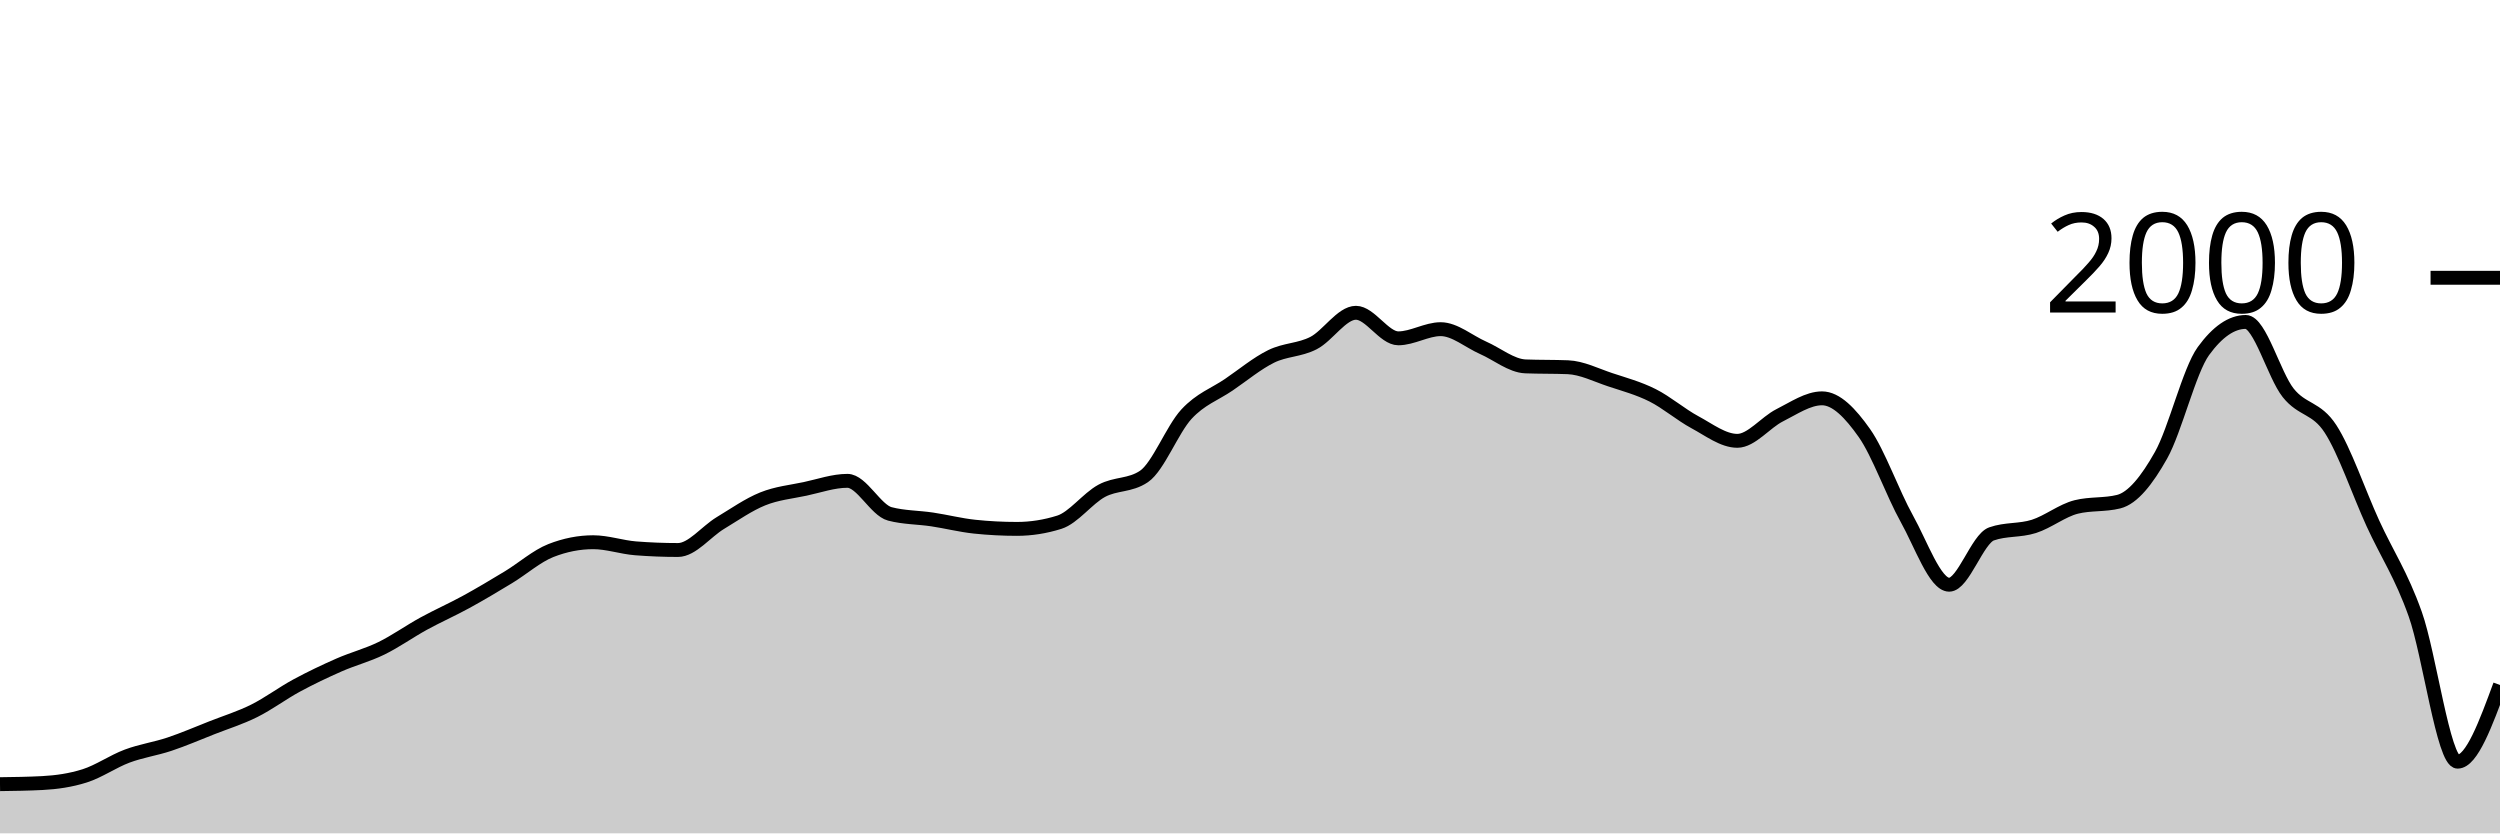
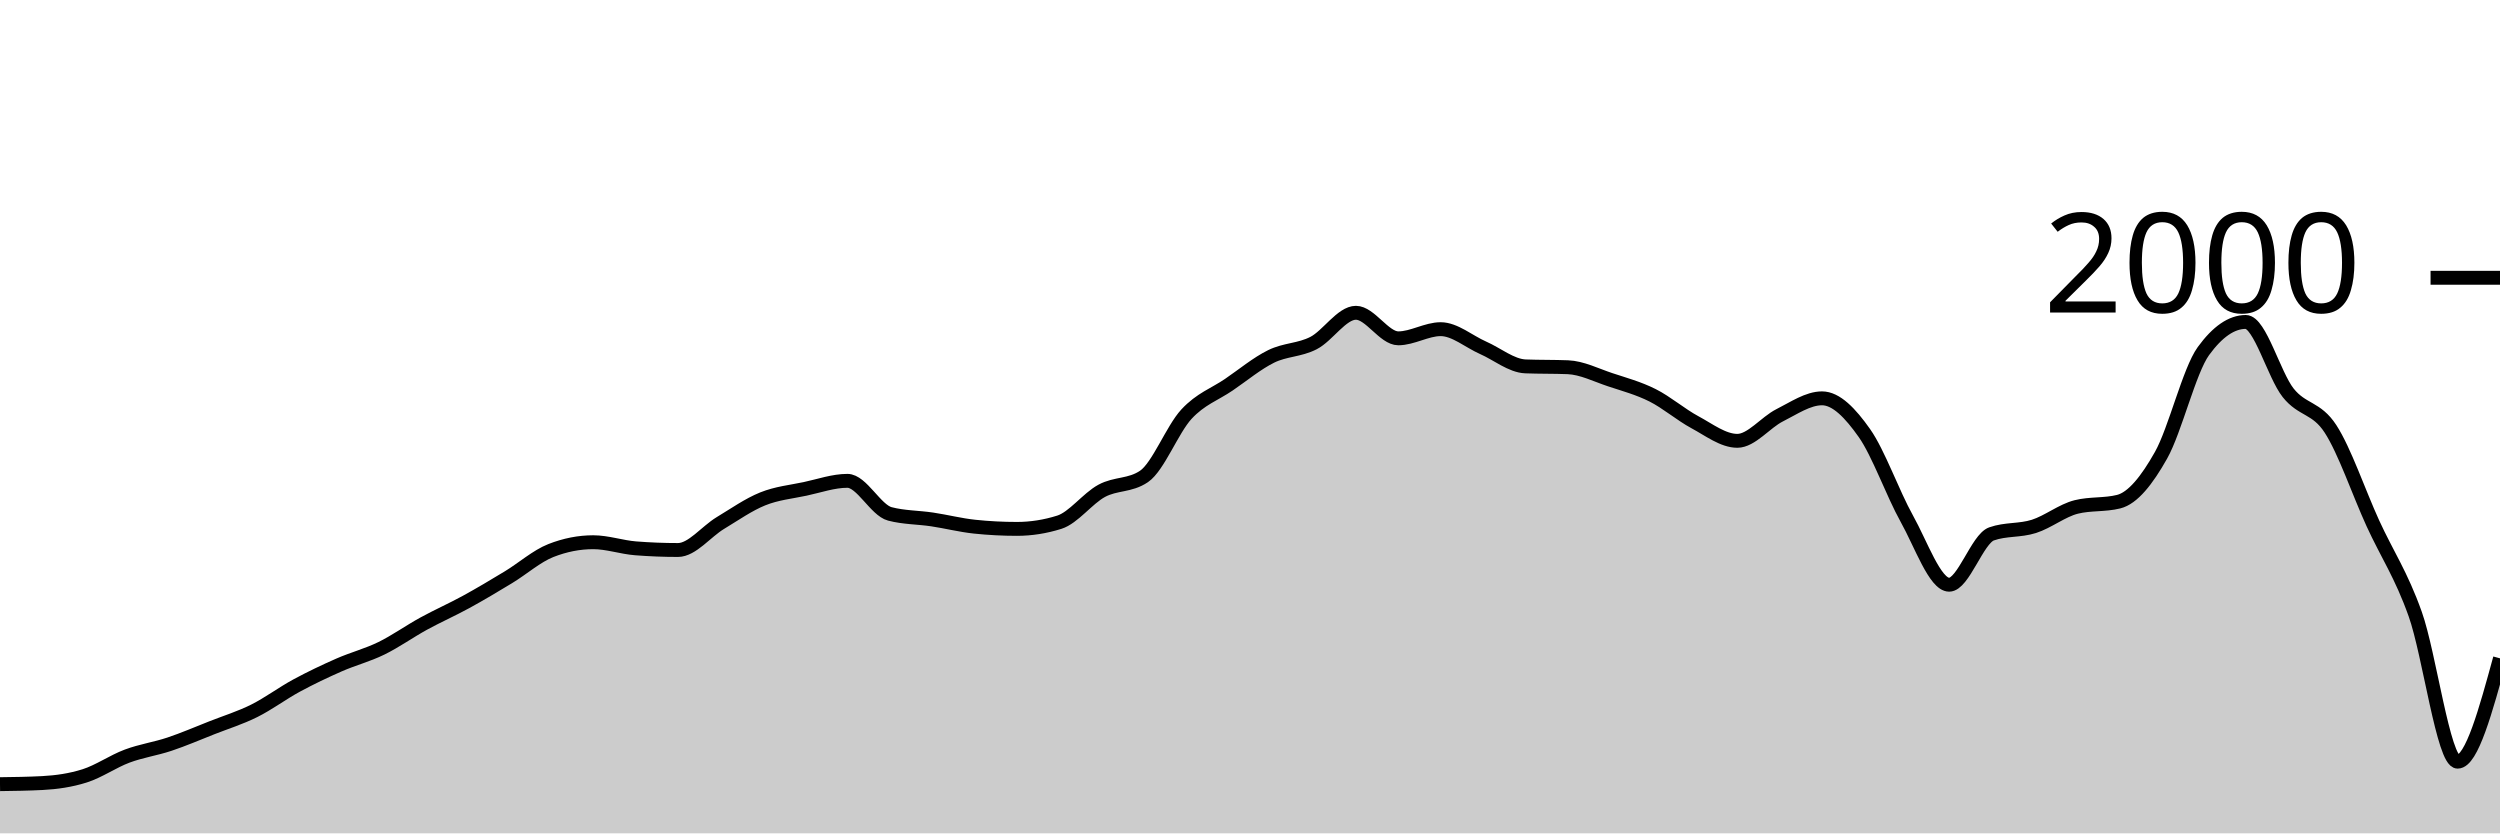
<svg xmlns="http://www.w3.org/2000/svg" viewBox="0 0 180 60">
  <g transform="translate(0,20)">
-     <path class="area" fill="rgba(0, 0, 0, 0.2)" d="M0,36.46C1.017,36.447,2.034,36.433,3.051,36.38C4.068,36.327,5.085,36.183,6.102,35.86C7.119,35.537,8.136,34.82,9.153,34.44C10.169,34.06,11.186,33.92,12.203,33.58C13.22,33.24,14.237,32.8,15.254,32.4C16.271,32,17.288,31.687,18.305,31.18C19.322,30.673,20.339,29.91,21.356,29.36C22.373,28.81,23.39,28.327,24.407,27.88C25.424,27.433,26.441,27.177,27.458,26.68C28.475,26.183,29.492,25.457,30.508,24.9C31.525,24.343,32.542,23.897,33.559,23.34C34.576,22.783,35.593,22.177,36.61,21.56C37.627,20.943,38.644,20.04,39.661,19.64C40.678,19.24,41.695,19.04,42.712,19.04C43.729,19.04,44.746,19.4,45.763,19.48C46.78,19.56,47.797,19.6,48.814,19.6C49.831,19.6,50.847,18.273,51.864,17.66C52.881,17.047,53.898,16.33,54.915,15.92C55.932,15.51,56.949,15.417,57.966,15.2C58.983,14.983,60,14.62,61.017,14.62C62.034,14.62,63.051,16.733,64.068,17C65.085,17.267,66.102,17.247,67.119,17.4C68.136,17.553,69.153,17.813,70.169,17.92C71.186,18.027,72.203,18.08,73.22,18.08C74.237,18.08,75.254,17.92,76.271,17.6C77.288,17.28,78.305,15.89,79.322,15.34C80.339,14.79,81.356,14.993,82.373,14.3C83.39,13.607,84.407,10.92,85.424,9.82C86.441,8.72,87.458,8.393,88.475,7.7C89.492,7.007,90.508,6.16,91.525,5.66C92.542,5.16,93.559,5.223,94.576,4.7C95.593,4.177,96.61,2.52,97.627,2.52C98.644,2.52,99.661,4.36,100.678,4.36C101.695,4.36,102.712,3.7,103.729,3.7C104.746,3.7,105.763,4.593,106.78,5.04C107.797,5.487,108.814,6.34,109.831,6.38C110.847,6.42,111.864,6.4,112.881,6.44C113.898,6.48,114.915,7.003,115.932,7.34C116.949,7.677,117.966,7.95,118.983,8.46C120,8.97,121.017,9.853,122.034,10.4C123.051,10.947,124.068,11.74,125.085,11.74C126.102,11.74,127.119,10.41,128.136,9.9C129.153,9.39,130.169,8.68,131.186,8.68C132.203,8.68,133.22,9.737,134.237,11.18C135.254,12.623,136.271,15.52,137.288,17.34C138.305,19.16,139.322,22.1,140.339,22.1C141.356,22.1,142.373,18.8,143.39,18.44C144.407,18.08,145.424,18.223,146.441,17.9C147.458,17.577,148.475,16.753,149.492,16.5C150.508,16.247,151.525,16.373,152.542,16.12C153.559,15.867,154.576,14.587,155.593,12.78C156.61,10.973,157.627,6.68,158.644,5.28C159.661,3.88,160.678,3.18,161.695,3.18C162.712,3.18,163.729,6.997,164.746,8.28C165.763,9.563,166.78,9.313,167.797,10.88C168.814,12.447,169.831,15.457,170.847,17.68C171.864,19.903,172.881,21.36,173.898,24.22C174.915,27.08,175.932,34.84,176.949,34.84C177.966,34.84,178.983,32.08,180,29.32L180,40C178.983,40,177.966,40,176.949,40C175.932,40,174.915,40,173.898,40C172.881,40,171.864,40,170.847,40C169.831,40,168.814,40,167.797,40C166.78,40,165.763,40,164.746,40C163.729,40,162.712,40,161.695,40C160.678,40,159.661,40,158.644,40C157.627,40,156.61,40,155.593,40C154.576,40,153.559,40,152.542,40C151.525,40,150.508,40,149.492,40C148.475,40,147.458,40,146.441,40C145.424,40,144.407,40,143.39,40C142.373,40,141.356,40,140.339,40C139.322,40,138.305,40,137.288,40C136.271,40,135.254,40,134.237,40C133.22,40,132.203,40,131.186,40C130.169,40,129.153,40,128.136,40C127.119,40,126.102,40,125.085,40C124.068,40,123.051,40,122.034,40C121.017,40,120,40,118.983,40C117.966,40,116.949,40,115.932,40C114.915,40,113.898,40,112.881,40C111.864,40,110.847,40,109.831,40C108.814,40,107.797,40,106.78,40C105.763,40,104.746,40,103.729,40C102.712,40,101.695,40,100.678,40C99.661,40,98.644,40,97.627,40C96.61,40,95.593,40,94.576,40C93.559,40,92.542,40,91.525,40C90.508,40,89.492,40,88.475,40C87.458,40,86.441,40,85.424,40C84.407,40,83.39,40,82.373,40C81.356,40,80.339,40,79.322,40C78.305,40,77.288,40,76.271,40C75.254,40,74.237,40,73.22,40C72.203,40,71.186,40,70.169,40C69.153,40,68.136,40,67.119,40C66.102,40,65.085,40,64.068,40C63.051,40,62.034,40,61.017,40C60,40,58.983,40,57.966,40C56.949,40,55.932,40,54.915,40C53.898,40,52.881,40,51.864,40C50.847,40,49.831,40,48.814,40C47.797,40,46.78,40,45.763,40C44.746,40,43.729,40,42.712,40C41.695,40,40.678,40,39.661,40C38.644,40,37.627,40,36.61,40C35.593,40,34.576,40,33.559,40C32.542,40,31.525,40,30.508,40C29.492,40,28.475,40,27.458,40C26.441,40,25.424,40,24.407,40C23.39,40,22.373,40,21.356,40C20.339,40,19.322,40,18.305,40C17.288,40,16.271,40,15.254,40C14.237,40,13.22,40,12.203,40C11.186,40,10.169,40,9.153,40C8.136,40,7.119,40,6.102,40C5.085,40,4.068,40,3.051,40C2.034,40,1.017,40,0,40Z" />
-     <path class="line" stroke="black" fill="none" d="M0,36.46C1.017,36.447,2.034,36.433,3.051,36.38C4.068,36.327,5.085,36.183,6.102,35.86C7.119,35.537,8.136,34.82,9.153,34.44C10.169,34.06,11.186,33.92,12.203,33.58C13.22,33.24,14.237,32.8,15.254,32.4C16.271,32,17.288,31.687,18.305,31.18C19.322,30.673,20.339,29.91,21.356,29.36C22.373,28.81,23.39,28.327,24.407,27.88C25.424,27.433,26.441,27.177,27.458,26.68C28.475,26.183,29.492,25.457,30.508,24.9C31.525,24.343,32.542,23.897,33.559,23.34C34.576,22.783,35.593,22.177,36.61,21.56C37.627,20.943,38.644,20.04,39.661,19.64C40.678,19.24,41.695,19.04,42.712,19.04C43.729,19.04,44.746,19.4,45.763,19.48C46.78,19.56,47.797,19.6,48.814,19.6C49.831,19.6,50.847,18.273,51.864,17.66C52.881,17.047,53.898,16.33,54.915,15.92C55.932,15.51,56.949,15.417,57.966,15.2C58.983,14.983,60,14.62,61.017,14.62C62.034,14.62,63.051,16.733,64.068,17C65.085,17.267,66.102,17.247,67.119,17.4C68.136,17.553,69.153,17.813,70.169,17.92C71.186,18.027,72.203,18.08,73.22,18.08C74.237,18.08,75.254,17.92,76.271,17.6C77.288,17.28,78.305,15.89,79.322,15.34C80.339,14.79,81.356,14.993,82.373,14.3C83.39,13.607,84.407,10.92,85.424,9.82C86.441,8.72,87.458,8.393,88.475,7.7C89.492,7.007,90.508,6.16,91.525,5.66C92.542,5.16,93.559,5.223,94.576,4.7C95.593,4.177,96.61,2.52,97.627,2.52C98.644,2.52,99.661,4.36,100.678,4.36C101.695,4.36,102.712,3.7,103.729,3.7C104.746,3.7,105.763,4.593,106.78,5.04C107.797,5.487,108.814,6.34,109.831,6.38C110.847,6.42,111.864,6.4,112.881,6.44C113.898,6.48,114.915,7.003,115.932,7.34C116.949,7.677,117.966,7.95,118.983,8.46C120,8.97,121.017,9.853,122.034,10.4C123.051,10.947,124.068,11.74,125.085,11.74C126.102,11.74,127.119,10.41,128.136,9.9C129.153,9.39,130.169,8.68,131.186,8.68C132.203,8.68,133.22,9.737,134.237,11.18C135.254,12.623,136.271,15.52,137.288,17.34C138.305,19.16,139.322,22.1,140.339,22.1C141.356,22.1,142.373,18.8,143.39,18.44C144.407,18.08,145.424,18.223,146.441,17.9C147.458,17.577,148.475,16.753,149.492,16.5C150.508,16.247,151.525,16.373,152.542,16.12C153.559,15.867,154.576,14.587,155.593,12.78C156.61,10.973,157.627,6.68,158.644,5.28C159.661,3.88,160.678,3.18,161.695,3.18C162.712,3.18,163.729,6.997,164.746,8.28C165.763,9.563,166.78,9.313,167.797,10.88C168.814,12.447,169.831,15.457,170.847,17.68C171.864,19.903,172.881,21.36,173.898,24.22C174.915,27.08,175.932,34.84,176.949,34.84C177.966,34.84,178.983,32.08,180,29.32" />
+     <path class="area" fill="rgba(0, 0, 0, 0.2)" d="M0,36.46C1.017,36.447,2.034,36.433,3.051,36.38C4.068,36.327,5.085,36.183,6.102,35.86C7.119,35.537,8.136,34.82,9.153,34.44C10.169,34.06,11.186,33.92,12.203,33.58C13.22,33.24,14.237,32.8,15.254,32.4C16.271,32,17.288,31.687,18.305,31.18C19.322,30.673,20.339,29.91,21.356,29.36C22.373,28.81,23.39,28.327,24.407,27.88C25.424,27.433,26.441,27.177,27.458,26.68C28.475,26.183,29.492,25.457,30.508,24.9C31.525,24.343,32.542,23.897,33.559,23.34C34.576,22.783,35.593,22.177,36.61,21.56C37.627,20.943,38.644,20.04,39.661,19.64C40.678,19.24,41.695,19.04,42.712,19.04C43.729,19.04,44.746,19.4,45.763,19.48C46.78,19.56,47.797,19.6,48.814,19.6C49.831,19.6,50.847,18.273,51.864,17.66C52.881,17.047,53.898,16.33,54.915,15.92C55.932,15.51,56.949,15.417,57.966,15.2C58.983,14.983,60,14.62,61.017,14.62C62.034,14.62,63.051,16.733,64.068,17C65.085,17.267,66.102,17.247,67.119,17.4C68.136,17.553,69.153,17.813,70.169,17.92C71.186,18.027,72.203,18.08,73.22,18.08C74.237,18.08,75.254,17.92,76.271,17.6C77.288,17.28,78.305,15.89,79.322,15.34C80.339,14.79,81.356,14.993,82.373,14.3C83.39,13.607,84.407,10.92,85.424,9.82C86.441,8.72,87.458,8.393,88.475,7.7C89.492,7.007,90.508,6.16,91.525,5.66C92.542,5.16,93.559,5.223,94.576,4.7C95.593,4.177,96.61,2.52,97.627,2.52C98.644,2.52,99.661,4.36,100.678,4.36C101.695,4.36,102.712,3.7,103.729,3.7C104.746,3.7,105.763,4.593,106.78,5.04C107.797,5.487,108.814,6.34,109.831,6.38C110.847,6.42,111.864,6.4,112.881,6.44C113.898,6.48,114.915,7.003,115.932,7.34C116.949,7.677,117.966,7.95,118.983,8.46C120,8.97,121.017,9.853,122.034,10.4C123.051,10.947,124.068,11.74,125.085,11.74C126.102,11.74,127.119,10.41,128.136,9.9C129.153,9.39,130.169,8.68,131.186,8.68C132.203,8.68,133.22,9.737,134.237,11.18C135.254,12.623,136.271,15.52,137.288,17.34C138.305,19.16,139.322,22.1,140.339,22.1C141.356,22.1,142.373,18.8,143.39,18.44C144.407,18.08,145.424,18.223,146.441,17.9C147.458,17.577,148.475,16.753,149.492,16.5C150.508,16.247,151.525,16.373,152.542,16.12C153.559,15.867,154.576,14.587,155.593,12.78C156.61,10.973,157.627,6.68,158.644,5.28C159.661,3.88,160.678,3.18,161.695,3.18C162.712,3.18,163.729,6.997,164.746,8.28C165.763,9.563,166.78,9.313,167.797,10.88C168.814,12.447,169.831,15.457,170.847,17.68C171.864,19.903,172.881,21.36,173.898,24.22C174.915,27.08,175.932,34.84,176.949,34.84C177.966,34.84,178.983,31.12,180,27.4L180,40C178.983,40,177.966,40,176.949,40C175.932,40,174.915,40,173.898,40C172.881,40,171.864,40,170.847,40C169.831,40,168.814,40,167.797,40C166.78,40,165.763,40,164.746,40C163.729,40,162.712,40,161.695,40C160.678,40,159.661,40,158.644,40C157.627,40,156.61,40,155.593,40C154.576,40,153.559,40,152.542,40C151.525,40,150.508,40,149.492,40C148.475,40,147.458,40,146.441,40C145.424,40,144.407,40,143.39,40C142.373,40,141.356,40,140.339,40C139.322,40,138.305,40,137.288,40C136.271,40,135.254,40,134.237,40C133.22,40,132.203,40,131.186,40C130.169,40,129.153,40,128.136,40C127.119,40,126.102,40,125.085,40C124.068,40,123.051,40,122.034,40C121.017,40,120,40,118.983,40C117.966,40,116.949,40,115.932,40C114.915,40,113.898,40,112.881,40C111.864,40,110.847,40,109.831,40C108.814,40,107.797,40,106.78,40C105.763,40,104.746,40,103.729,40C102.712,40,101.695,40,100.678,40C99.661,40,98.644,40,97.627,40C96.61,40,95.593,40,94.576,40C93.559,40,92.542,40,91.525,40C90.508,40,89.492,40,88.475,40C87.458,40,86.441,40,85.424,40C84.407,40,83.39,40,82.373,40C81.356,40,80.339,40,79.322,40C78.305,40,77.288,40,76.271,40C75.254,40,74.237,40,73.22,40C72.203,40,71.186,40,70.169,40C69.153,40,68.136,40,67.119,40C66.102,40,65.085,40,64.068,40C63.051,40,62.034,40,61.017,40C60,40,58.983,40,57.966,40C56.949,40,55.932,40,54.915,40C53.898,40,52.881,40,51.864,40C50.847,40,49.831,40,48.814,40C47.797,40,46.78,40,45.763,40C44.746,40,43.729,40,42.712,40C41.695,40,40.678,40,39.661,40C38.644,40,37.627,40,36.61,40C35.593,40,34.576,40,33.559,40C32.542,40,31.525,40,30.508,40C29.492,40,28.475,40,27.458,40C26.441,40,25.424,40,24.407,40C23.39,40,22.373,40,21.356,40C20.339,40,19.322,40,18.305,40C17.288,40,16.271,40,15.254,40C14.237,40,13.22,40,12.203,40C11.186,40,10.169,40,9.153,40C8.136,40,7.119,40,6.102,40C5.085,40,4.068,40,3.051,40C2.034,40,1.017,40,0,40Z" />
+     <path class="line" stroke="black" fill="none" d="M0,36.46C1.017,36.447,2.034,36.433,3.051,36.38C4.068,36.327,5.085,36.183,6.102,35.86C7.119,35.537,8.136,34.82,9.153,34.44C10.169,34.06,11.186,33.92,12.203,33.58C13.22,33.24,14.237,32.8,15.254,32.4C16.271,32,17.288,31.687,18.305,31.18C19.322,30.673,20.339,29.91,21.356,29.36C22.373,28.81,23.39,28.327,24.407,27.88C25.424,27.433,26.441,27.177,27.458,26.68C28.475,26.183,29.492,25.457,30.508,24.9C31.525,24.343,32.542,23.897,33.559,23.34C34.576,22.783,35.593,22.177,36.61,21.56C37.627,20.943,38.644,20.04,39.661,19.64C40.678,19.24,41.695,19.04,42.712,19.04C43.729,19.04,44.746,19.4,45.763,19.48C46.78,19.56,47.797,19.6,48.814,19.6C49.831,19.6,50.847,18.273,51.864,17.66C52.881,17.047,53.898,16.33,54.915,15.92C55.932,15.51,56.949,15.417,57.966,15.2C58.983,14.983,60,14.62,61.017,14.62C62.034,14.62,63.051,16.733,64.068,17C65.085,17.267,66.102,17.247,67.119,17.4C68.136,17.553,69.153,17.813,70.169,17.92C71.186,18.027,72.203,18.08,73.22,18.08C74.237,18.08,75.254,17.92,76.271,17.6C77.288,17.28,78.305,15.89,79.322,15.34C80.339,14.79,81.356,14.993,82.373,14.3C83.39,13.607,84.407,10.92,85.424,9.82C86.441,8.72,87.458,8.393,88.475,7.7C89.492,7.007,90.508,6.16,91.525,5.66C92.542,5.16,93.559,5.223,94.576,4.7C95.593,4.177,96.61,2.52,97.627,2.52C98.644,2.52,99.661,4.36,100.678,4.36C101.695,4.36,102.712,3.7,103.729,3.7C104.746,3.7,105.763,4.593,106.78,5.04C107.797,5.487,108.814,6.34,109.831,6.38C110.847,6.42,111.864,6.4,112.881,6.44C113.898,6.48,114.915,7.003,115.932,7.34C116.949,7.677,117.966,7.95,118.983,8.46C120,8.97,121.017,9.853,122.034,10.4C123.051,10.947,124.068,11.74,125.085,11.74C126.102,11.74,127.119,10.41,128.136,9.9C129.153,9.39,130.169,8.68,131.186,8.68C132.203,8.68,133.22,9.737,134.237,11.18C135.254,12.623,136.271,15.52,137.288,17.34C138.305,19.16,139.322,22.1,140.339,22.1C141.356,22.1,142.373,18.8,143.39,18.44C144.407,18.08,145.424,18.223,146.441,17.9C147.458,17.577,148.475,16.753,149.492,16.5C150.508,16.247,151.525,16.373,152.542,16.12C153.559,15.867,154.576,14.587,155.593,12.78C156.61,10.973,157.627,6.68,158.644,5.28C159.661,3.88,160.678,3.18,161.695,3.18C162.712,3.18,163.729,6.997,164.746,8.28C165.763,9.563,166.78,9.313,167.797,10.88C168.814,12.447,169.831,15.457,170.847,17.68C171.864,19.903,172.881,21.36,173.898,24.22C174.915,27.08,175.932,34.84,176.949,34.84C177.966,34.84,178.983,31.12,180,27.4" />
    <path class="axis-ceiling" stroke-width="1" stroke="black" fill="none" d="M175,0L180,0" />
    <text class="axis-ceiling-label" font-family="sans-serif" text-anchor="end" font-size="10px" x="170" y="2.5">2000</text>
  </g>
</svg>
